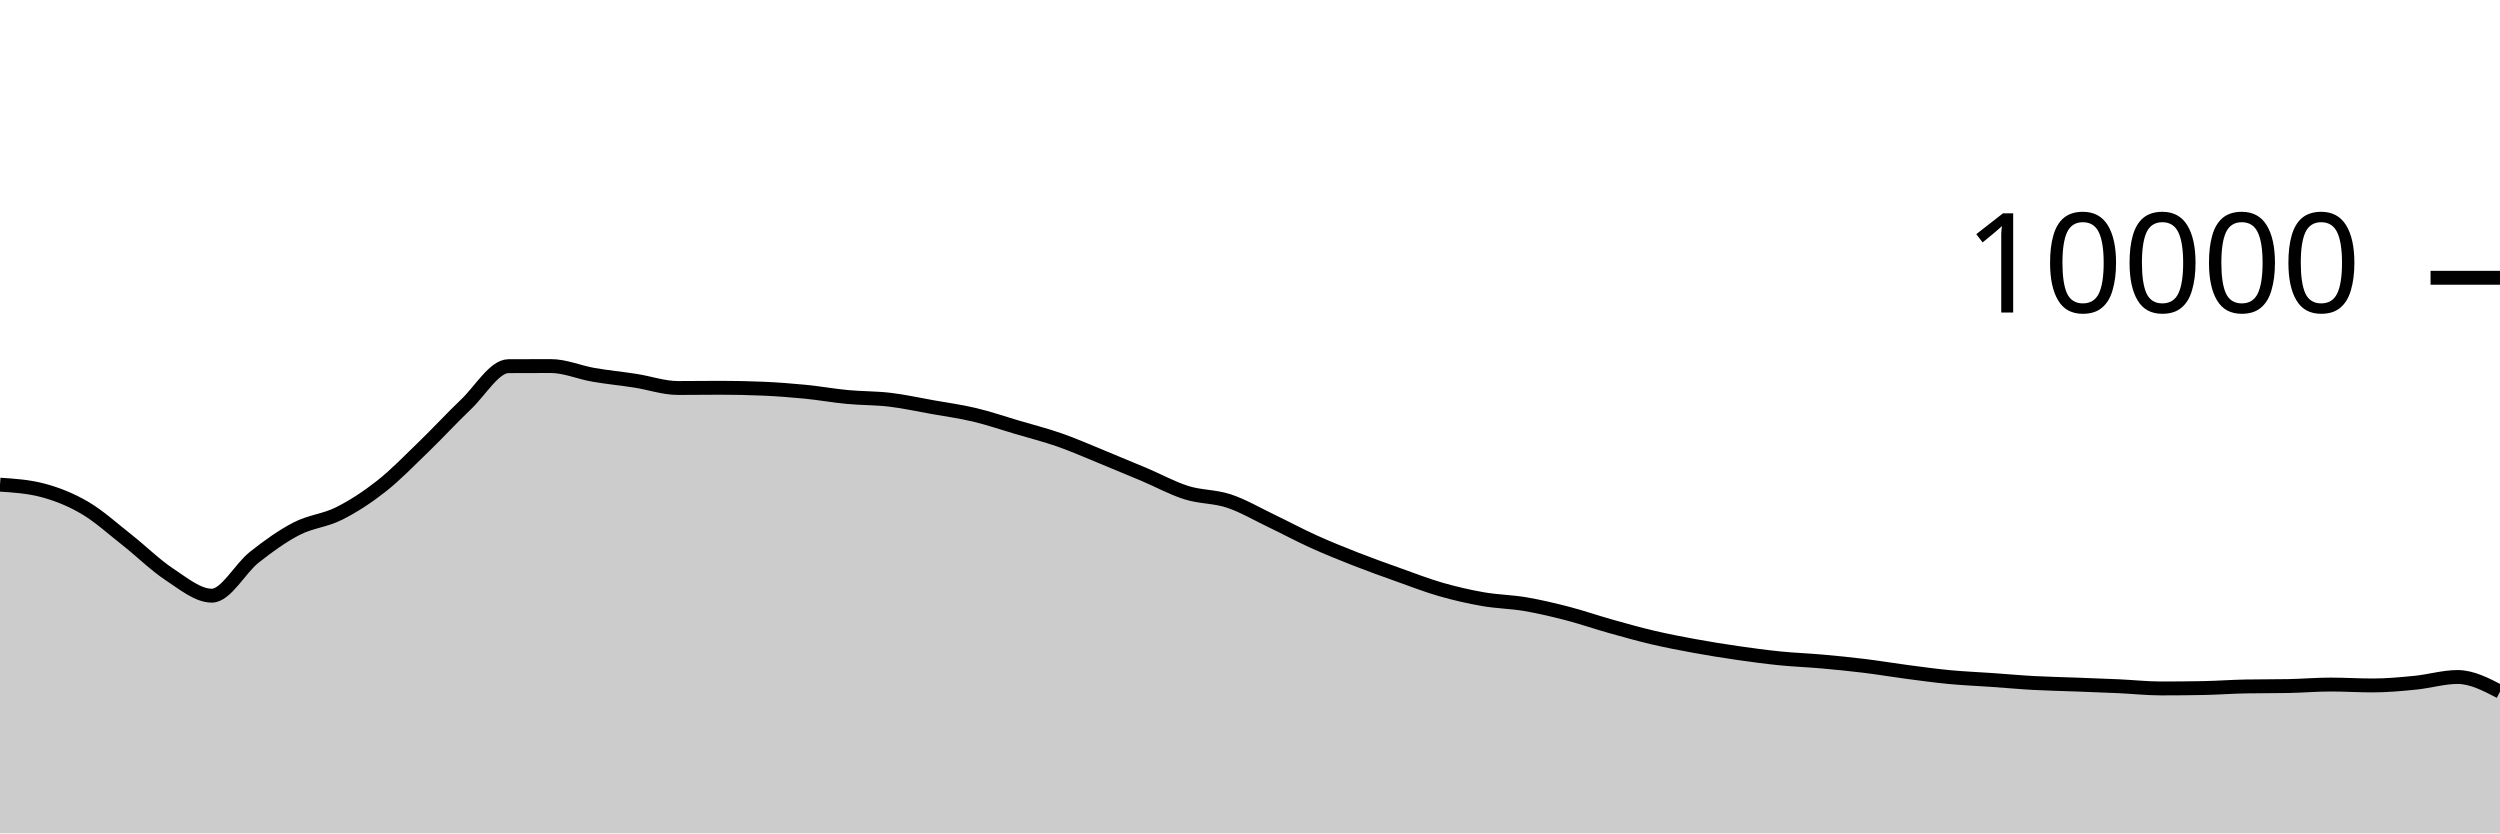
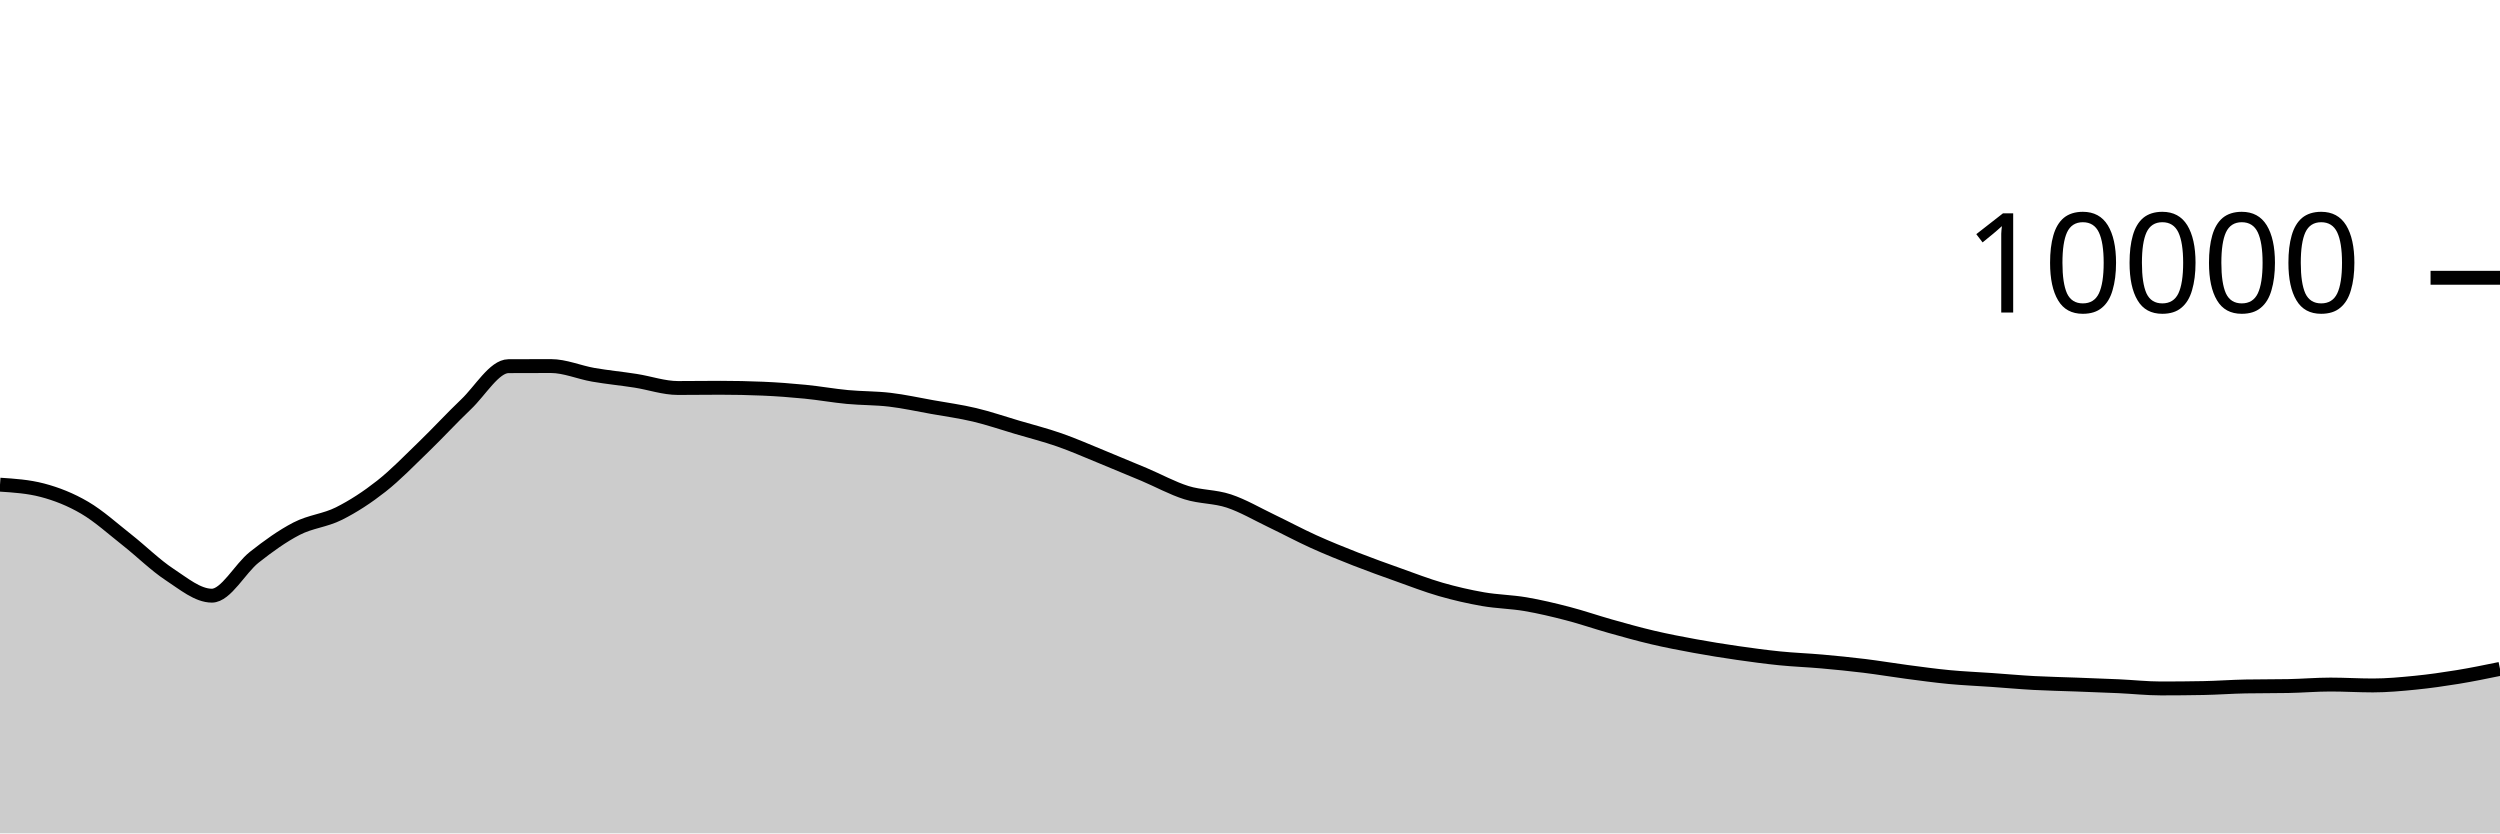
<svg xmlns="http://www.w3.org/2000/svg" viewBox="0 0 180 60">
  <g transform="translate(0,20)">
-     <path class="area" fill="rgba(0, 0, 0, 0.2)" d="M0,14.896C1.017,14.963,2.034,15.029,3.051,15.296C4.068,15.563,5.085,15.963,6.102,16.56C7.119,17.157,8.136,18.08,9.153,18.88C10.169,19.68,11.186,20.692,12.203,21.36C13.22,22.028,14.237,22.888,15.254,22.888C16.271,22.888,17.288,20.928,18.305,20.124C19.322,19.32,20.339,18.589,21.356,18.064C22.373,17.539,23.39,17.486,24.407,16.976C25.424,16.466,26.441,15.805,27.458,15.004C28.475,14.203,29.492,13.151,30.508,12.168C31.525,11.185,32.542,10.075,33.559,9.108C34.576,8.141,35.593,6.369,36.61,6.364C37.627,6.359,38.644,6.356,39.661,6.356C40.678,6.356,41.695,6.807,42.712,6.984C43.729,7.161,44.746,7.257,45.763,7.416C46.78,7.575,47.797,7.936,48.814,7.936C49.831,7.936,50.847,7.92,51.864,7.92C52.881,7.92,53.898,7.941,54.915,7.984C55.932,8.027,56.949,8.104,57.966,8.204C58.983,8.304,60,8.488,61.017,8.584C62.034,8.68,63.051,8.659,64.068,8.78C65.085,8.901,66.102,9.127,67.119,9.308C68.136,9.489,69.153,9.626,70.169,9.868C71.186,10.11,72.203,10.459,73.22,10.76C74.237,11.061,75.254,11.317,76.271,11.672C77.288,12.027,78.305,12.477,79.322,12.892C80.339,13.307,81.356,13.73,82.373,14.16C83.39,14.59,84.407,15.153,85.424,15.472C86.441,15.791,87.458,15.735,88.475,16.072C89.492,16.409,90.508,17.009,91.525,17.496C92.542,17.983,93.559,18.531,94.576,18.992C95.593,19.453,96.61,19.861,97.627,20.26C98.644,20.659,99.661,21.021,100.678,21.384C101.695,21.747,102.712,22.143,103.729,22.436C104.746,22.729,105.763,22.963,106.78,23.14C107.797,23.317,108.814,23.327,109.831,23.5C110.847,23.673,111.864,23.916,112.881,24.18C113.898,24.444,114.915,24.798,115.932,25.084C116.949,25.37,117.966,25.657,118.983,25.896C120,26.135,121.017,26.33,122.034,26.516C123.051,26.702,124.068,26.865,125.085,27.012C126.102,27.159,127.119,27.297,128.136,27.4C129.153,27.503,130.169,27.537,131.186,27.628C132.203,27.719,133.22,27.819,134.237,27.944C135.254,28.069,136.271,28.242,137.288,28.376C138.305,28.51,139.322,28.651,140.339,28.748C141.356,28.845,142.373,28.885,143.39,28.956C144.407,29.027,145.424,29.121,146.441,29.176C147.458,29.231,148.475,29.249,149.492,29.288C150.508,29.327,151.525,29.361,152.542,29.408C153.559,29.455,154.576,29.568,155.593,29.568C156.61,29.568,157.627,29.559,158.644,29.54C159.661,29.521,160.678,29.443,161.695,29.424C162.712,29.405,163.729,29.415,164.746,29.396C165.763,29.377,166.78,29.288,167.797,29.288C168.814,29.288,169.831,29.352,170.847,29.352C171.864,29.352,172.881,29.257,173.898,29.156C174.915,29.055,175.932,28.744,176.949,28.744C177.966,28.744,178.983,29.272,180,29.8L180,40C178.983,40,177.966,40,176.949,40C175.932,40,174.915,40,173.898,40C172.881,40,171.864,40,170.847,40C169.831,40,168.814,40,167.797,40C166.78,40,165.763,40,164.746,40C163.729,40,162.712,40,161.695,40C160.678,40,159.661,40,158.644,40C157.627,40,156.61,40,155.593,40C154.576,40,153.559,40,152.542,40C151.525,40,150.508,40,149.492,40C148.475,40,147.458,40,146.441,40C145.424,40,144.407,40,143.39,40C142.373,40,141.356,40,140.339,40C139.322,40,138.305,40,137.288,40C136.271,40,135.254,40,134.237,40C133.22,40,132.203,40,131.186,40C130.169,40,129.153,40,128.136,40C127.119,40,126.102,40,125.085,40C124.068,40,123.051,40,122.034,40C121.017,40,120,40,118.983,40C117.966,40,116.949,40,115.932,40C114.915,40,113.898,40,112.881,40C111.864,40,110.847,40,109.831,40C108.814,40,107.797,40,106.78,40C105.763,40,104.746,40,103.729,40C102.712,40,101.695,40,100.678,40C99.661,40,98.644,40,97.627,40C96.61,40,95.593,40,94.576,40C93.559,40,92.542,40,91.525,40C90.508,40,89.492,40,88.475,40C87.458,40,86.441,40,85.424,40C84.407,40,83.39,40,82.373,40C81.356,40,80.339,40,79.322,40C78.305,40,77.288,40,76.271,40C75.254,40,74.237,40,73.22,40C72.203,40,71.186,40,70.169,40C69.153,40,68.136,40,67.119,40C66.102,40,65.085,40,64.068,40C63.051,40,62.034,40,61.017,40C60,40,58.983,40,57.966,40C56.949,40,55.932,40,54.915,40C53.898,40,52.881,40,51.864,40C50.847,40,49.831,40,48.814,40C47.797,40,46.78,40,45.763,40C44.746,40,43.729,40,42.712,40C41.695,40,40.678,40,39.661,40C38.644,40,37.627,40,36.61,40C35.593,40,34.576,40,33.559,40C32.542,40,31.525,40,30.508,40C29.492,40,28.475,40,27.458,40C26.441,40,25.424,40,24.407,40C23.39,40,22.373,40,21.356,40C20.339,40,19.322,40,18.305,40C17.288,40,16.271,40,15.254,40C14.237,40,13.22,40,12.203,40C11.186,40,10.169,40,9.153,40C8.136,40,7.119,40,6.102,40C5.085,40,4.068,40,3.051,40C2.034,40,1.017,40,0,40Z" />
-     <path class="line" stroke="black" fill="none" d="M0,14.896C1.017,14.963,2.034,15.029,3.051,15.296C4.068,15.563,5.085,15.963,6.102,16.56C7.119,17.157,8.136,18.08,9.153,18.88C10.169,19.68,11.186,20.692,12.203,21.36C13.22,22.028,14.237,22.888,15.254,22.888C16.271,22.888,17.288,20.928,18.305,20.124C19.322,19.32,20.339,18.589,21.356,18.064C22.373,17.539,23.39,17.486,24.407,16.976C25.424,16.466,26.441,15.805,27.458,15.004C28.475,14.203,29.492,13.151,30.508,12.168C31.525,11.185,32.542,10.075,33.559,9.108C34.576,8.141,35.593,6.369,36.61,6.364C37.627,6.359,38.644,6.356,39.661,6.356C40.678,6.356,41.695,6.807,42.712,6.984C43.729,7.161,44.746,7.257,45.763,7.416C46.78,7.575,47.797,7.936,48.814,7.936C49.831,7.936,50.847,7.92,51.864,7.92C52.881,7.92,53.898,7.941,54.915,7.984C55.932,8.027,56.949,8.104,57.966,8.204C58.983,8.304,60,8.488,61.017,8.584C62.034,8.68,63.051,8.659,64.068,8.78C65.085,8.901,66.102,9.127,67.119,9.308C68.136,9.489,69.153,9.626,70.169,9.868C71.186,10.11,72.203,10.459,73.22,10.76C74.237,11.061,75.254,11.317,76.271,11.672C77.288,12.027,78.305,12.477,79.322,12.892C80.339,13.307,81.356,13.73,82.373,14.16C83.39,14.59,84.407,15.153,85.424,15.472C86.441,15.791,87.458,15.735,88.475,16.072C89.492,16.409,90.508,17.009,91.525,17.496C92.542,17.983,93.559,18.531,94.576,18.992C95.593,19.453,96.61,19.861,97.627,20.26C98.644,20.659,99.661,21.021,100.678,21.384C101.695,21.747,102.712,22.143,103.729,22.436C104.746,22.729,105.763,22.963,106.78,23.14C107.797,23.317,108.814,23.327,109.831,23.5C110.847,23.673,111.864,23.916,112.881,24.18C113.898,24.444,114.915,24.798,115.932,25.084C116.949,25.37,117.966,25.657,118.983,25.896C120,26.135,121.017,26.33,122.034,26.516C123.051,26.702,124.068,26.865,125.085,27.012C126.102,27.159,127.119,27.297,128.136,27.4C129.153,27.503,130.169,27.537,131.186,27.628C132.203,27.719,133.22,27.819,134.237,27.944C135.254,28.069,136.271,28.242,137.288,28.376C138.305,28.51,139.322,28.651,140.339,28.748C141.356,28.845,142.373,28.885,143.39,28.956C144.407,29.027,145.424,29.121,146.441,29.176C147.458,29.231,148.475,29.249,149.492,29.288C150.508,29.327,151.525,29.361,152.542,29.408C153.559,29.455,154.576,29.568,155.593,29.568C156.61,29.568,157.627,29.559,158.644,29.54C159.661,29.521,160.678,29.443,161.695,29.424C162.712,29.405,163.729,29.415,164.746,29.396C165.763,29.377,166.78,29.288,167.797,29.288C168.814,29.288,169.831,29.352,170.847,29.352C171.864,29.352,172.881,29.257,173.898,29.156C174.915,29.055,175.932,28.744,176.949,28.744C177.966,28.744,178.983,29.272,180,29.8" />
+     <path class="area" fill="rgba(0, 0, 0, 0.2)" d="M0,14.896C1.017,14.963,2.034,15.029,3.051,15.296C4.068,15.563,5.085,15.963,6.102,16.56C7.119,17.157,8.136,18.08,9.153,18.88C10.169,19.68,11.186,20.692,12.203,21.36C13.22,22.028,14.237,22.888,15.254,22.888C16.271,22.888,17.288,20.928,18.305,20.124C19.322,19.32,20.339,18.589,21.356,18.064C22.373,17.539,23.39,17.486,24.407,16.976C25.424,16.466,26.441,15.805,27.458,15.004C28.475,14.203,29.492,13.151,30.508,12.168C31.525,11.185,32.542,10.075,33.559,9.108C34.576,8.141,35.593,6.369,36.61,6.364C37.627,6.359,38.644,6.356,39.661,6.356C40.678,6.356,41.695,6.807,42.712,6.984C43.729,7.161,44.746,7.257,45.763,7.416C46.78,7.575,47.797,7.936,48.814,7.936C49.831,7.936,50.847,7.92,51.864,7.92C52.881,7.92,53.898,7.941,54.915,7.984C55.932,8.027,56.949,8.104,57.966,8.204C58.983,8.304,60,8.488,61.017,8.584C62.034,8.68,63.051,8.659,64.068,8.78C65.085,8.901,66.102,9.127,67.119,9.308C68.136,9.489,69.153,9.626,70.169,9.868C71.186,10.11,72.203,10.459,73.22,10.76C74.237,11.061,75.254,11.317,76.271,11.672C77.288,12.027,78.305,12.477,79.322,12.892C80.339,13.307,81.356,13.73,82.373,14.16C83.39,14.59,84.407,15.153,85.424,15.472C86.441,15.791,87.458,15.735,88.475,16.072C89.492,16.409,90.508,17.009,91.525,17.496C92.542,17.983,93.559,18.531,94.576,18.992C95.593,19.453,96.61,19.861,97.627,20.26C98.644,20.659,99.661,21.021,100.678,21.384C101.695,21.747,102.712,22.143,103.729,22.436C104.746,22.729,105.763,22.963,106.78,23.14C107.797,23.317,108.814,23.327,109.831,23.5C110.847,23.673,111.864,23.916,112.881,24.18C113.898,24.444,114.915,24.798,115.932,25.084C116.949,25.37,117.966,25.657,118.983,25.896C120,26.135,121.017,26.33,122.034,26.516C123.051,26.702,124.068,26.865,125.085,27.012C126.102,27.159,127.119,27.297,128.136,27.4C129.153,27.503,130.169,27.537,131.186,27.628C132.203,27.719,133.22,27.819,134.237,27.944C135.254,28.069,136.271,28.242,137.288,28.376C138.305,28.51,139.322,28.651,140.339,28.748C141.356,28.845,142.373,28.885,143.39,28.956C144.407,29.027,145.424,29.121,146.441,29.176C147.458,29.231,148.475,29.249,149.492,29.288C150.508,29.327,151.525,29.361,152.542,29.408C153.559,29.455,154.576,29.568,155.593,29.568C156.61,29.568,157.627,29.559,158.644,29.54C159.661,29.521,160.678,29.443,161.695,29.424C162.712,29.405,163.729,29.415,164.746,29.396C165.763,29.377,166.78,29.288,167.797,29.288C168.814,29.288,169.831,29.352,170.847,29.352C171.864,29.352,172.881,29.257,173.898,29.156C174.915,29.055,175.932,28.91,176.949,28.744C177.966,28.578,178.983,28.369,180,28.16L180,40C178.983,40,177.966,40,176.949,40C175.932,40,174.915,40,173.898,40C172.881,40,171.864,40,170.847,40C169.831,40,168.814,40,167.797,40C166.78,40,165.763,40,164.746,40C163.729,40,162.712,40,161.695,40C160.678,40,159.661,40,158.644,40C157.627,40,156.61,40,155.593,40C154.576,40,153.559,40,152.542,40C151.525,40,150.508,40,149.492,40C148.475,40,147.458,40,146.441,40C145.424,40,144.407,40,143.39,40C142.373,40,141.356,40,140.339,40C139.322,40,138.305,40,137.288,40C136.271,40,135.254,40,134.237,40C133.22,40,132.203,40,131.186,40C130.169,40,129.153,40,128.136,40C127.119,40,126.102,40,125.085,40C124.068,40,123.051,40,122.034,40C121.017,40,120,40,118.983,40C117.966,40,116.949,40,115.932,40C114.915,40,113.898,40,112.881,40C111.864,40,110.847,40,109.831,40C108.814,40,107.797,40,106.78,40C105.763,40,104.746,40,103.729,40C102.712,40,101.695,40,100.678,40C99.661,40,98.644,40,97.627,40C96.61,40,95.593,40,94.576,40C93.559,40,92.542,40,91.525,40C90.508,40,89.492,40,88.475,40C87.458,40,86.441,40,85.424,40C84.407,40,83.39,40,82.373,40C81.356,40,80.339,40,79.322,40C78.305,40,77.288,40,76.271,40C75.254,40,74.237,40,73.22,40C72.203,40,71.186,40,70.169,40C69.153,40,68.136,40,67.119,40C66.102,40,65.085,40,64.068,40C63.051,40,62.034,40,61.017,40C60,40,58.983,40,57.966,40C56.949,40,55.932,40,54.915,40C53.898,40,52.881,40,51.864,40C50.847,40,49.831,40,48.814,40C47.797,40,46.78,40,45.763,40C44.746,40,43.729,40,42.712,40C41.695,40,40.678,40,39.661,40C38.644,40,37.627,40,36.61,40C35.593,40,34.576,40,33.559,40C32.542,40,31.525,40,30.508,40C29.492,40,28.475,40,27.458,40C26.441,40,25.424,40,24.407,40C23.39,40,22.373,40,21.356,40C20.339,40,19.322,40,18.305,40C17.288,40,16.271,40,15.254,40C14.237,40,13.22,40,12.203,40C11.186,40,10.169,40,9.153,40C8.136,40,7.119,40,6.102,40C5.085,40,4.068,40,3.051,40C2.034,40,1.017,40,0,40Z" />
+     <path class="line" stroke="black" fill="none" d="M0,14.896C1.017,14.963,2.034,15.029,3.051,15.296C4.068,15.563,5.085,15.963,6.102,16.56C7.119,17.157,8.136,18.08,9.153,18.88C10.169,19.68,11.186,20.692,12.203,21.36C13.22,22.028,14.237,22.888,15.254,22.888C16.271,22.888,17.288,20.928,18.305,20.124C19.322,19.32,20.339,18.589,21.356,18.064C22.373,17.539,23.39,17.486,24.407,16.976C25.424,16.466,26.441,15.805,27.458,15.004C28.475,14.203,29.492,13.151,30.508,12.168C31.525,11.185,32.542,10.075,33.559,9.108C34.576,8.141,35.593,6.369,36.61,6.364C37.627,6.359,38.644,6.356,39.661,6.356C40.678,6.356,41.695,6.807,42.712,6.984C43.729,7.161,44.746,7.257,45.763,7.416C46.78,7.575,47.797,7.936,48.814,7.936C49.831,7.936,50.847,7.92,51.864,7.92C52.881,7.92,53.898,7.941,54.915,7.984C55.932,8.027,56.949,8.104,57.966,8.204C58.983,8.304,60,8.488,61.017,8.584C62.034,8.68,63.051,8.659,64.068,8.78C65.085,8.901,66.102,9.127,67.119,9.308C68.136,9.489,69.153,9.626,70.169,9.868C71.186,10.11,72.203,10.459,73.22,10.76C74.237,11.061,75.254,11.317,76.271,11.672C77.288,12.027,78.305,12.477,79.322,12.892C80.339,13.307,81.356,13.73,82.373,14.16C83.39,14.59,84.407,15.153,85.424,15.472C86.441,15.791,87.458,15.735,88.475,16.072C89.492,16.409,90.508,17.009,91.525,17.496C92.542,17.983,93.559,18.531,94.576,18.992C95.593,19.453,96.61,19.861,97.627,20.26C98.644,20.659,99.661,21.021,100.678,21.384C101.695,21.747,102.712,22.143,103.729,22.436C104.746,22.729,105.763,22.963,106.78,23.14C107.797,23.317,108.814,23.327,109.831,23.5C110.847,23.673,111.864,23.916,112.881,24.18C113.898,24.444,114.915,24.798,115.932,25.084C116.949,25.37,117.966,25.657,118.983,25.896C120,26.135,121.017,26.33,122.034,26.516C123.051,26.702,124.068,26.865,125.085,27.012C126.102,27.159,127.119,27.297,128.136,27.4C129.153,27.503,130.169,27.537,131.186,27.628C132.203,27.719,133.22,27.819,134.237,27.944C135.254,28.069,136.271,28.242,137.288,28.376C138.305,28.51,139.322,28.651,140.339,28.748C141.356,28.845,142.373,28.885,143.39,28.956C144.407,29.027,145.424,29.121,146.441,29.176C147.458,29.231,148.475,29.249,149.492,29.288C150.508,29.327,151.525,29.361,152.542,29.408C153.559,29.455,154.576,29.568,155.593,29.568C156.61,29.568,157.627,29.559,158.644,29.54C159.661,29.521,160.678,29.443,161.695,29.424C162.712,29.405,163.729,29.415,164.746,29.396C165.763,29.377,166.78,29.288,167.797,29.288C168.814,29.288,169.831,29.352,170.847,29.352C171.864,29.352,172.881,29.257,173.898,29.156C174.915,29.055,175.932,28.91,176.949,28.744C177.966,28.578,178.983,28.369,180,28.16" />
    <path class="axis-ceiling" stroke-width="1" stroke="black" fill="none" d="M175,0L180,0" />
    <text class="axis-ceiling-label" font-family="sans-serif" text-anchor="end" font-size="10px" x="170" y="2.5">10000</text>
  </g>
</svg>
